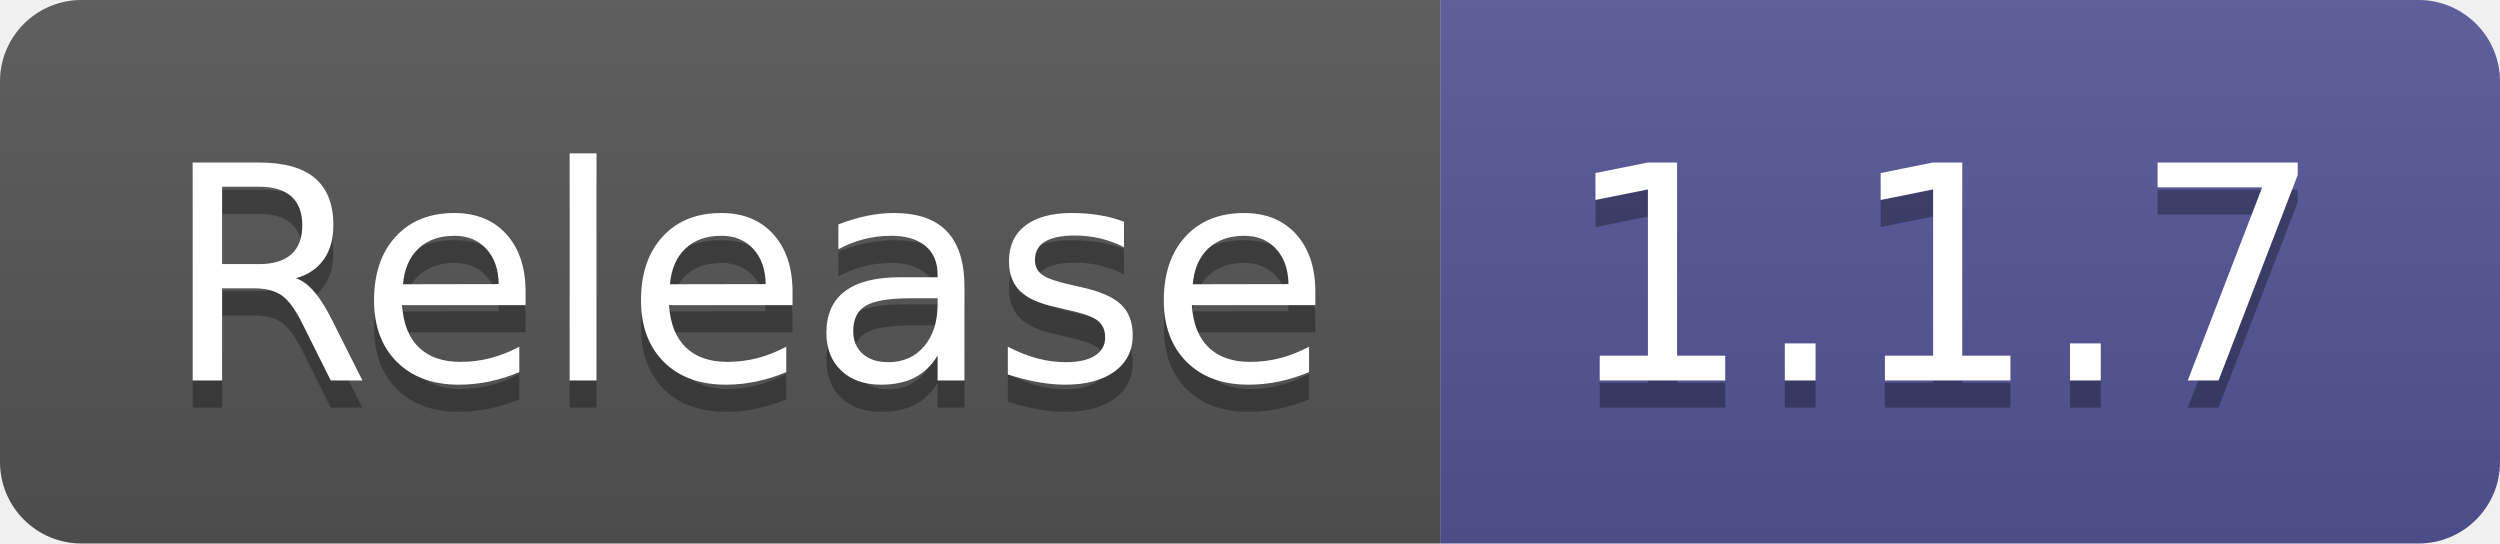
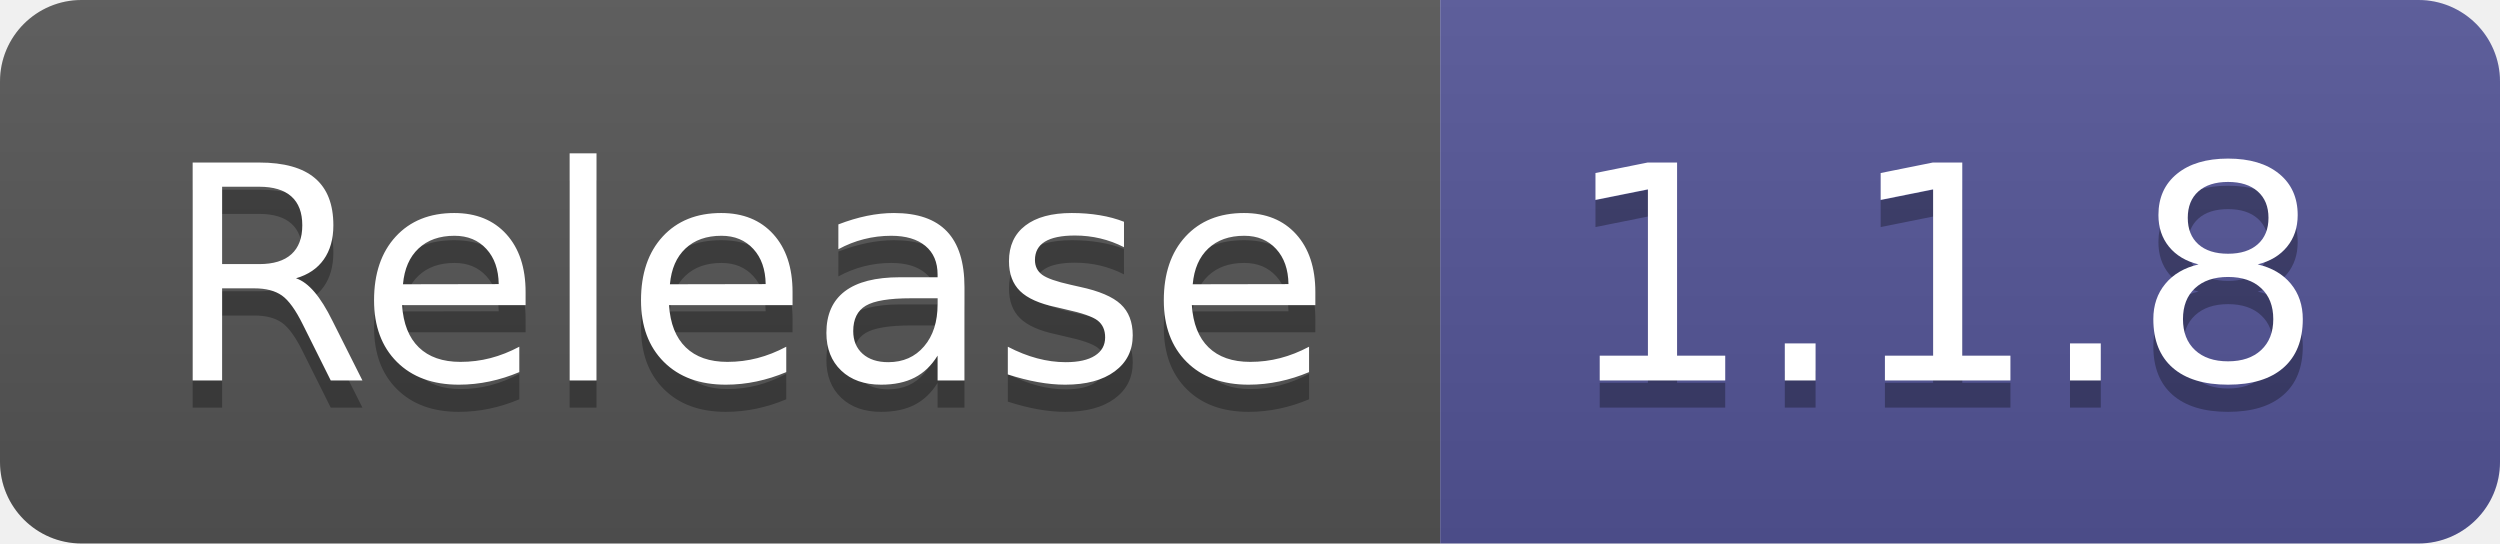
- <svg xmlns="http://www.w3.org/2000/svg" width="92" height="20" role="img" aria-label="Release: 1.1.7">
+ <svg xmlns="http://www.w3.org/2000/svg" width="92" height="20" role="img" aria-label="Release: 1.1.8">
  <linearGradient id="s" x2="0" y2="100%">
    <stop offset="0" stop-color="#bbb" stop-opacity=".1" />
    <stop offset="1" stop-opacity=".1" />
  </linearGradient>
  <clipPath id="r">
    <rect width="92" height="20" rx="3" fill="#fff" />
  </clipPath>
  <g clip-path="url(#r)">
    <rect width="53" height="20" fill="#555" />
    <rect x="53" width="39" height="20" fill="#535597" />
    <rect width="92" height="20" fill="url(#s)" />
  </g>
  <g fill="#fff" text-anchor="middle" font-family="Verdana,Geneva,DejaVu Sans,sans-serif" text-rendering="geometricPrecision" font-size="110">
    <text aria-hidden="true" x="275" y="150" fill="#010101" fill-opacity=".3" transform="scale(.1)" textLength="430">Release</text>
    <text x="275" y="140" transform="scale(.1)" fill="#fff" textLength="430">Release</text>
-     <text aria-hidden="true" x="715" y="150" fill="#010101" fill-opacity=".3" transform="scale(.1)" textLength="290">1.1.7</text>
-     <text x="715" y="140" transform="scale(.1)" fill="#fff" textLength="290">1.1.7</text>
+     <text aria-hidden="true" x="715" y="150" fill="#010101" fill-opacity=".3" transform="scale(.1)" textLength="290">1.1.8</text>
+     <text x="715" y="140" transform="scale(.1)" fill="#fff" textLength="290">1.1.8</text>
  </g>
</svg>
